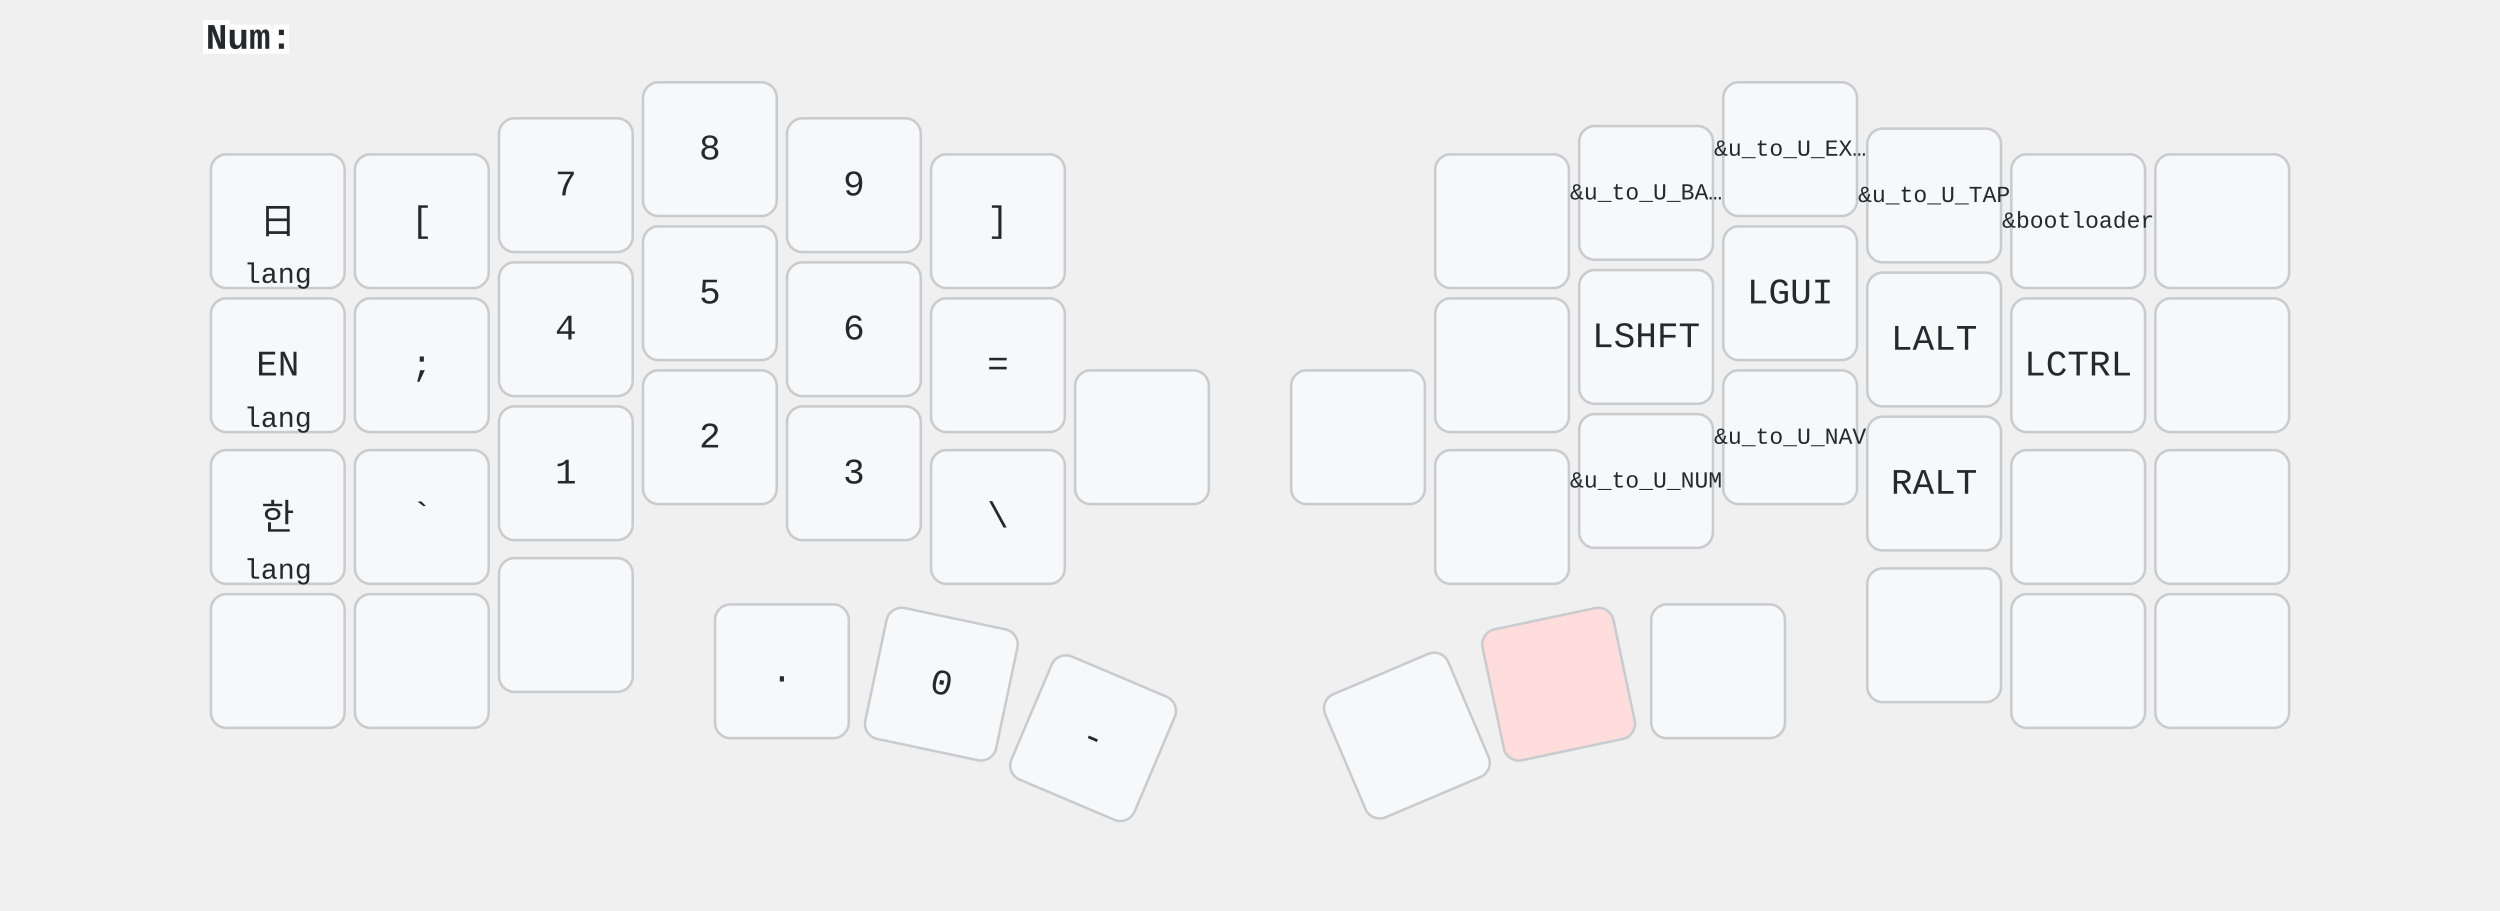
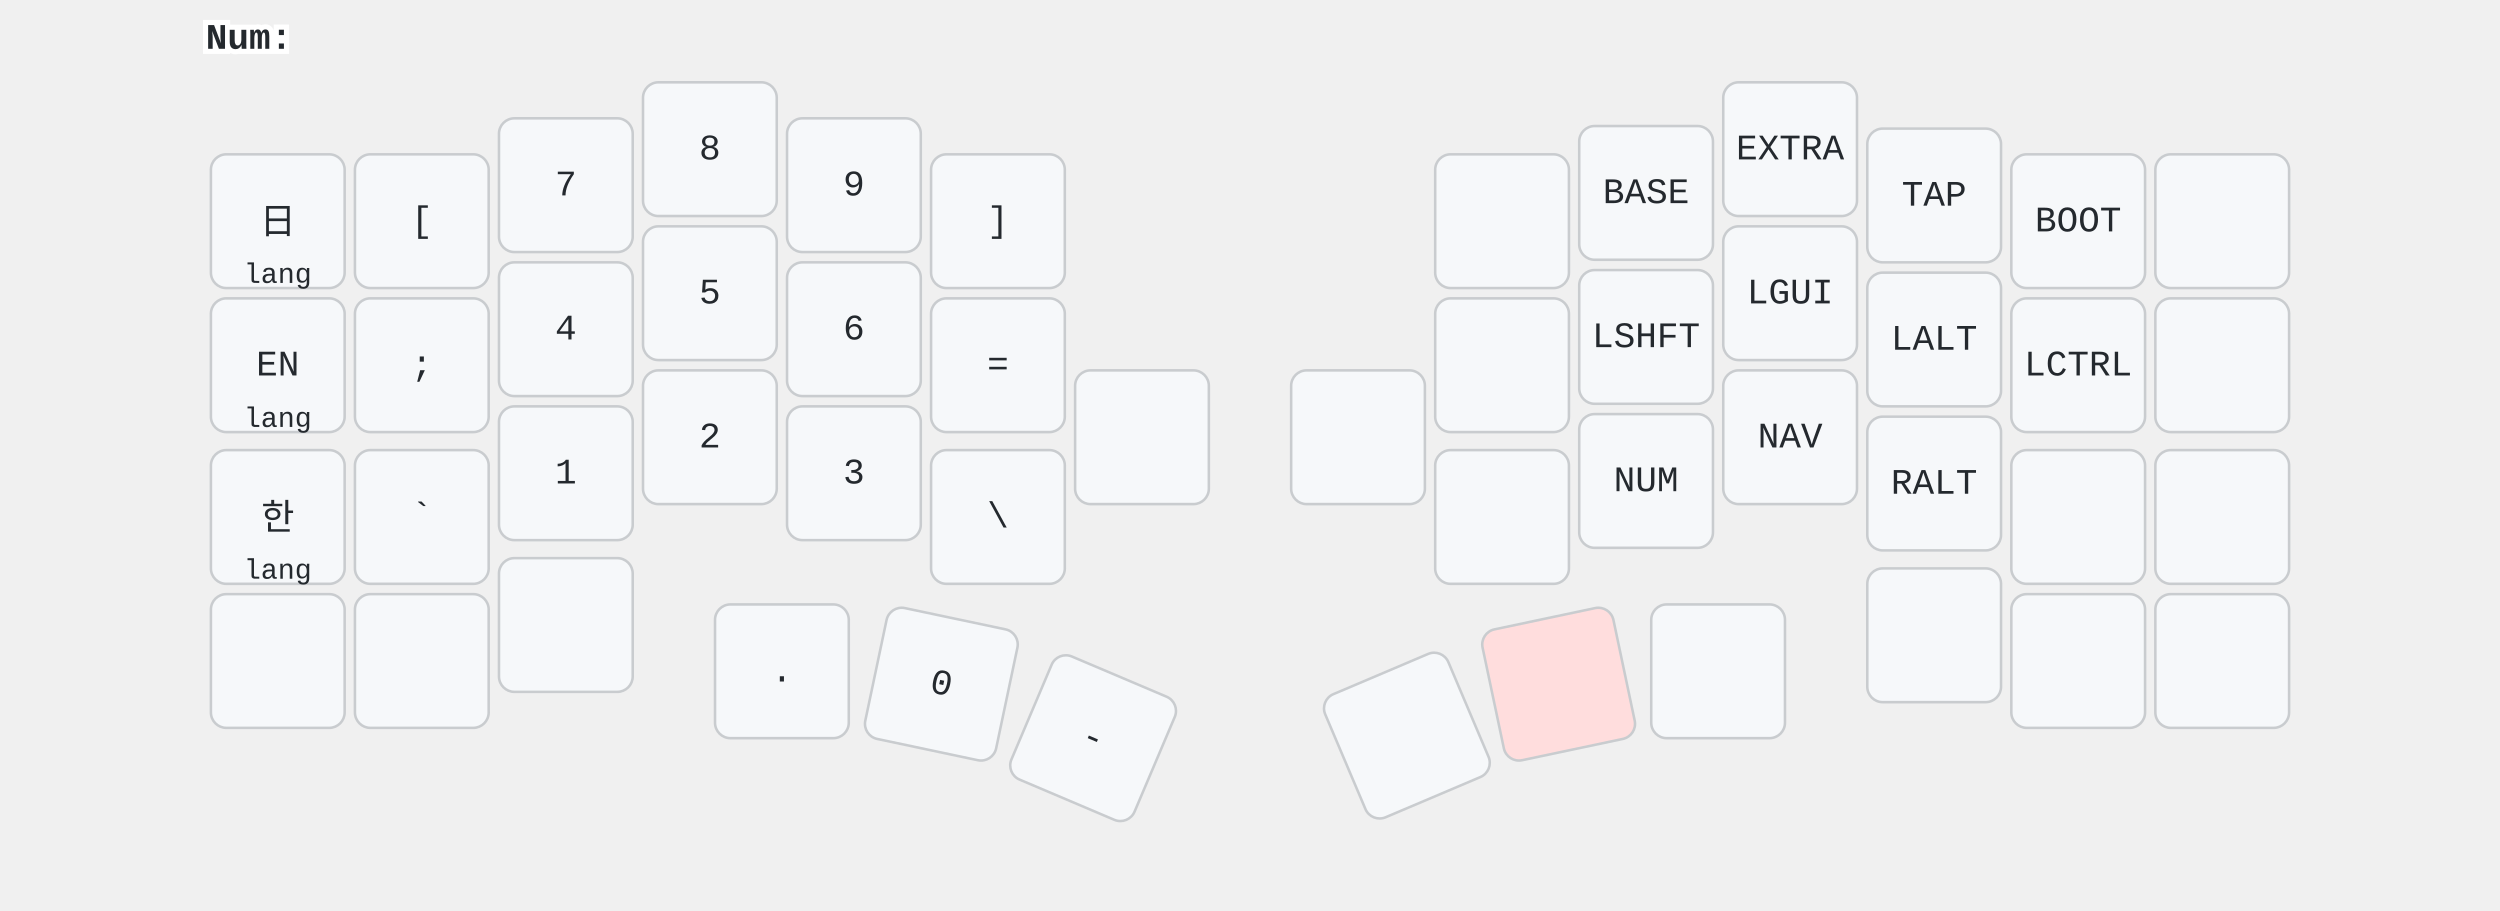
<svg xmlns="http://www.w3.org/2000/svg" width="972" height="354" viewBox="0 0 972 354" class="keymap">
  <style>/* inherit to force styles through use tags */
svg path {
    fill: inherit;
}

/* font and background color specifications */
svg.keymap {
    font-family: SFMono-Regular,Consolas,Liberation Mono,Menlo,monospace;
    font-size: 14px;
    font-kerning: normal;
    text-rendering: optimizeLegibility;
    fill: #24292e;
}

/* default key styling */
rect.key {
    fill: #f6f8fa;
}

rect.key, rect.combo {
    stroke: #c9cccf;
    stroke-width: 1;
}

/* default key side styling, only used is draw_key_sides is set */
rect.side {
    filter: brightness(90%);
}

/* color accent for combo boxes */
rect.combo, rect.combo-separate {
    fill: #cdf;
}

/* color accent for held keys */
rect.held, rect.combo.held {
    fill: #fdd;
}

/* color accent for ghost (optional) keys */
rect.ghost, rect.combo.ghost {
    stroke-dasharray: 4, 4;
    stroke-width: 2;
}

text {
    text-anchor: middle;
    dominant-baseline: middle;
}

/* styling for layer labels */
text.label {
    font-weight: bold;
    text-anchor: start;
    stroke: white;
    stroke-width: 4;
    paint-order: stroke;
}

/* styling for optional footer */
text.footer {
    text-anchor: end;
    dominant-baseline: auto;
    stroke: white;
    stroke-width: 4;
    paint-order: stroke;
}

/* styling for combo tap, and key non-tap label text */
text.combo, text.hold, text.shifted, text.left, text.right, text.tl, text.tr, text.bl, text.br {
    font-size: 11px;
}

text.hold, text.bl, text.br {
    text-anchor: middle;
    dominant-baseline: auto;
}

text.shifted, text.tl, text.tr {
    text-anchor: middle;
    dominant-baseline: hanging;
}

text.left, text.tl, text.bl {
    text-anchor: start;
}

text.right, text.tr, text.br {
    text-anchor: end;
}

text.layer-activator {
    text-decoration: underline;
}

/* styling for hold/shifted label text in combo box */
text.combo.hold, text.combo.shifted, text.combo.left, text.combo.right {
    font-size: 8px;
}

/* lighter symbol for transparent keys */
text.trans {
    fill: #7b7e81;
}

/* styling for combo dendrons */
path.combo {
    stroke-width: 1;
    stroke: gray;
    fill: none;
}

/* Start Tabler Icons Cleanup */
/* cannot use height/width with glyphs */
.icon-tabler &gt; path {
    fill: inherit;
    stroke: inherit;
    stroke-width: 2;
}
/* hide tabler's default box */
.icon-tabler &gt; path[stroke="none"][fill="none"] {
    visibility: hidden;
}
/* End Tabler Icons Cleanup */

svg {
  font-family: 'SF Pro', 'Helvetica Neue', sans-serif;
}
.held {
  fill: #ffc;
}
.combo {
  fill: #cff;
}
.trans {
  fill: #eee;
}
</style>
  <g transform="translate(80, 0)" class="layer-Num">
    <text x="0" y="15" class="label" id="Num">Num:</text>
    <g transform="translate(0, 30)">
      <g transform="translate(28, 56)" class="key keypos-0">
        <rect rx="6" ry="6" x="-26" y="-26" width="52" height="52" class="key" />
        <text x="0" y="0" class="key tap">日</text>
        <text x="0" y="24" class="key hold">lang</text>
      </g>
      <g transform="translate(84, 56)" class="key keypos-1">
        <rect rx="6" ry="6" x="-26" y="-26" width="52" height="52" class="key" />
        <text x="0" y="0" class="key tap">[</text>
      </g>
      <g transform="translate(140, 42)" class="key keypos-2">
        <rect rx="6" ry="6" x="-26" y="-26" width="52" height="52" class="key" />
        <text x="0" y="0" class="key tap">7</text>
      </g>
      <g transform="translate(196, 28)" class="key keypos-3">
        <rect rx="6" ry="6" x="-26" y="-26" width="52" height="52" class="key" />
        <text x="0" y="0" class="key tap">8</text>
      </g>
      <g transform="translate(252, 42)" class="key keypos-4">
        <rect rx="6" ry="6" x="-26" y="-26" width="52" height="52" class="key" />
        <text x="0" y="0" class="key tap">9</text>
      </g>
      <g transform="translate(308, 56)" class="key keypos-5">
        <rect rx="6" ry="6" x="-26" y="-26" width="52" height="52" class="key" />
        <text x="0" y="0" class="key tap">]</text>
      </g>
      <g transform="translate(504, 56)" class="key keypos-6">
        <rect rx="6" ry="6" x="-26" y="-26" width="52" height="52" class="key" />
      </g>
      <g transform="translate(560, 45)" class="key keypos-7">
        <rect rx="6" ry="6" x="-26" y="-26" width="52" height="52" class="key" />
-         <text x="0" y="0" class="key tap">
-           <tspan style="font-size: 64%">&amp;u_to_U_BA…</tspan>
-         </text>
+         <text x="0" y="0" class="key tap">BASE</text>
      </g>
      <g transform="translate(616, 28)" class="key keypos-8">
        <rect rx="6" ry="6" x="-26" y="-26" width="52" height="52" class="key" />
-         <text x="0" y="0" class="key tap">
-           <tspan style="font-size: 64%">&amp;u_to_U_EX…</tspan>
-         </text>
+         <text x="0" y="0" class="key tap">EXTRA</text>
      </g>
      <g transform="translate(672, 46)" class="key keypos-9">
        <rect rx="6" ry="6" x="-26" y="-26" width="52" height="52" class="key" />
-         <text x="0" y="0" class="key tap">
-           <tspan style="font-size: 64%">&amp;u_to_U_TAP</tspan>
-         </text>
+         <text x="0" y="0" class="key tap">TAP</text>
      </g>
      <g transform="translate(728, 56)" class="key keypos-10">
        <rect rx="6" ry="6" x="-26" y="-26" width="52" height="52" class="key" />
-         <text x="0" y="0" class="key tap">
-           <tspan style="font-size: 64%">&amp;bootloader</tspan>
-         </text>
+         <text x="0" y="0" class="key tap">BOOT</text>
      </g>
      <g transform="translate(784, 56)" class="key keypos-11">
        <rect rx="6" ry="6" x="-26" y="-26" width="52" height="52" class="key" />
      </g>
      <g transform="translate(28, 112)" class="key keypos-12">
        <rect rx="6" ry="6" x="-26" y="-26" width="52" height="52" class="key" />
        <text x="0" y="0" class="key tap">EN</text>
        <text x="0" y="24" class="key hold">lang</text>
      </g>
      <g transform="translate(84, 112)" class="key keypos-13">
        <rect rx="6" ry="6" x="-26" y="-26" width="52" height="52" class="key" />
        <text x="0" y="0" class="key tap">;</text>
      </g>
      <g transform="translate(140, 98)" class="key keypos-14">
        <rect rx="6" ry="6" x="-26" y="-26" width="52" height="52" class="key" />
        <text x="0" y="0" class="key tap">4</text>
      </g>
      <g transform="translate(196, 84)" class="key keypos-15">
        <rect rx="6" ry="6" x="-26" y="-26" width="52" height="52" class="key" />
        <text x="0" y="0" class="key tap">5</text>
      </g>
      <g transform="translate(252, 98)" class="key keypos-16">
        <rect rx="6" ry="6" x="-26" y="-26" width="52" height="52" class="key" />
        <text x="0" y="0" class="key tap">6</text>
      </g>
      <g transform="translate(308, 112)" class="key keypos-17">
        <rect rx="6" ry="6" x="-26" y="-26" width="52" height="52" class="key" />
        <text x="0" y="0" class="key tap">=</text>
      </g>
      <g transform="translate(504, 112)" class="key keypos-18">
        <rect rx="6" ry="6" x="-26" y="-26" width="52" height="52" class="key" />
      </g>
      <g transform="translate(560, 101)" class="key keypos-19">
        <rect rx="6" ry="6" x="-26" y="-26" width="52" height="52" class="key" />
        <text x="0" y="0" class="key tap">LSHFT</text>
      </g>
      <g transform="translate(616, 84)" class="key keypos-20">
        <rect rx="6" ry="6" x="-26" y="-26" width="52" height="52" class="key" />
        <text x="0" y="0" class="key tap">LGUI</text>
      </g>
      <g transform="translate(672, 102)" class="key keypos-21">
        <rect rx="6" ry="6" x="-26" y="-26" width="52" height="52" class="key" />
        <text x="0" y="0" class="key tap">LALT</text>
      </g>
      <g transform="translate(728, 112)" class="key keypos-22">
        <rect rx="6" ry="6" x="-26" y="-26" width="52" height="52" class="key" />
        <text x="0" y="0" class="key tap">LCTRL</text>
      </g>
      <g transform="translate(784, 112)" class="key keypos-23">
        <rect rx="6" ry="6" x="-26" y="-26" width="52" height="52" class="key" />
      </g>
      <g transform="translate(28, 171)" class="key keypos-24">
        <rect rx="6" ry="6" x="-26" y="-26" width="52" height="52" class="key" />
        <text x="0" y="0" class="key tap">한</text>
        <text x="0" y="24" class="key hold">lang</text>
      </g>
      <g transform="translate(84, 171)" class="key keypos-25">
        <rect rx="6" ry="6" x="-26" y="-26" width="52" height="52" class="key" />
        <text x="0" y="0" class="key tap">`</text>
      </g>
      <g transform="translate(140, 154)" class="key keypos-26">
        <rect rx="6" ry="6" x="-26" y="-26" width="52" height="52" class="key" />
        <text x="0" y="0" class="key tap">1</text>
      </g>
      <g transform="translate(196, 140)" class="key keypos-27">
        <rect rx="6" ry="6" x="-26" y="-26" width="52" height="52" class="key" />
        <text x="0" y="0" class="key tap">2</text>
      </g>
      <g transform="translate(252, 154)" class="key keypos-28">
        <rect rx="6" ry="6" x="-26" y="-26" width="52" height="52" class="key" />
        <text x="0" y="0" class="key tap">3</text>
      </g>
      <g transform="translate(308, 171)" class="key keypos-29">
        <rect rx="6" ry="6" x="-26" y="-26" width="52" height="52" class="key" />
        <text x="0" y="0" class="key tap">\</text>
      </g>
      <g transform="translate(364, 140)" class="key keypos-30">
        <rect rx="6" ry="6" x="-26" y="-26" width="52" height="52" class="key" />
      </g>
      <g transform="translate(448, 140)" class="key keypos-31">
        <rect rx="6" ry="6" x="-26" y="-26" width="52" height="52" class="key" />
      </g>
      <g transform="translate(504, 171)" class="key keypos-32">
        <rect rx="6" ry="6" x="-26" y="-26" width="52" height="52" class="key" />
      </g>
      <g transform="translate(560, 157)" class="key keypos-33">
        <rect rx="6" ry="6" x="-26" y="-26" width="52" height="52" class="key" />
-         <text x="0" y="0" class="key tap">
-           <tspan style="font-size: 64%">&amp;u_to_U_NUM</tspan>
-         </text>
+         <text x="0" y="0" class="key tap">NUM</text>
      </g>
      <g transform="translate(616, 140)" class="key keypos-34">
        <rect rx="6" ry="6" x="-26" y="-26" width="52" height="52" class="key" />
-         <text x="0" y="0" class="key tap">
-           <tspan style="font-size: 64%">&amp;u_to_U_NAV</tspan>
-         </text>
+         <text x="0" y="0" class="key tap">NAV</text>
      </g>
      <g transform="translate(672, 158)" class="key keypos-35">
        <rect rx="6" ry="6" x="-26" y="-26" width="52" height="52" class="key" />
        <text x="0" y="0" class="key tap">RALT</text>
      </g>
      <g transform="translate(728, 171)" class="key keypos-36">
        <rect rx="6" ry="6" x="-26" y="-26" width="52" height="52" class="key" />
      </g>
      <g transform="translate(784, 171)" class="key keypos-37">
        <rect rx="6" ry="6" x="-26" y="-26" width="52" height="52" class="key" />
      </g>
      <g transform="translate(28, 227)" class="key keypos-38">
        <rect rx="6" ry="6" x="-26" y="-26" width="52" height="52" class="key" />
      </g>
      <g transform="translate(84, 227)" class="key keypos-39">
        <rect rx="6" ry="6" x="-26" y="-26" width="52" height="52" class="key" />
      </g>
      <g transform="translate(140, 213)" class="key keypos-40">
        <rect rx="6" ry="6" x="-26" y="-26" width="52" height="52" class="key" />
      </g>
      <g transform="translate(224, 231)" class="key keypos-41">
        <rect rx="6" ry="6" x="-26" y="-26" width="52" height="52" class="key" />
        <text x="0" y="0" class="key tap">.</text>
      </g>
      <g transform="translate(286, 236) rotate(11.93)" class="key keypos-42">
        <rect rx="6" ry="6" x="-26" y="-26" width="52" height="52" class="key" />
        <text x="0" y="0" class="key tap">0</text>
      </g>
      <g transform="translate(345, 257) rotate(23.0)" class="key keypos-43">
        <rect rx="6" ry="6" x="-26" y="-26" width="52" height="52" class="key" />
        <text x="0" y="0" class="key tap">-</text>
      </g>
      <g transform="translate(467, 256) rotate(-23.0)" class="key keypos-44">
        <rect rx="6" ry="6" x="-26" y="-26" width="52" height="52" class="key" />
      </g>
      <g transform="translate(526, 236) rotate(-11.93)" class="key held keypos-45">
        <rect rx="6" ry="6" x="-26" y="-26" width="52" height="52" class="key held" />
      </g>
      <g transform="translate(588, 231)" class="key keypos-46">
        <rect rx="6" ry="6" x="-26" y="-26" width="52" height="52" class="key" />
      </g>
      <g transform="translate(672, 217)" class="key keypos-47">
        <rect rx="6" ry="6" x="-26" y="-26" width="52" height="52" class="key" />
      </g>
      <g transform="translate(728, 227)" class="key keypos-48">
        <rect rx="6" ry="6" x="-26" y="-26" width="52" height="52" class="key" />
      </g>
      <g transform="translate(784, 227)" class="key keypos-49">
        <rect rx="6" ry="6" x="-26" y="-26" width="52" height="52" class="key" />
      </g>
    </g>
  </g>
</svg>
